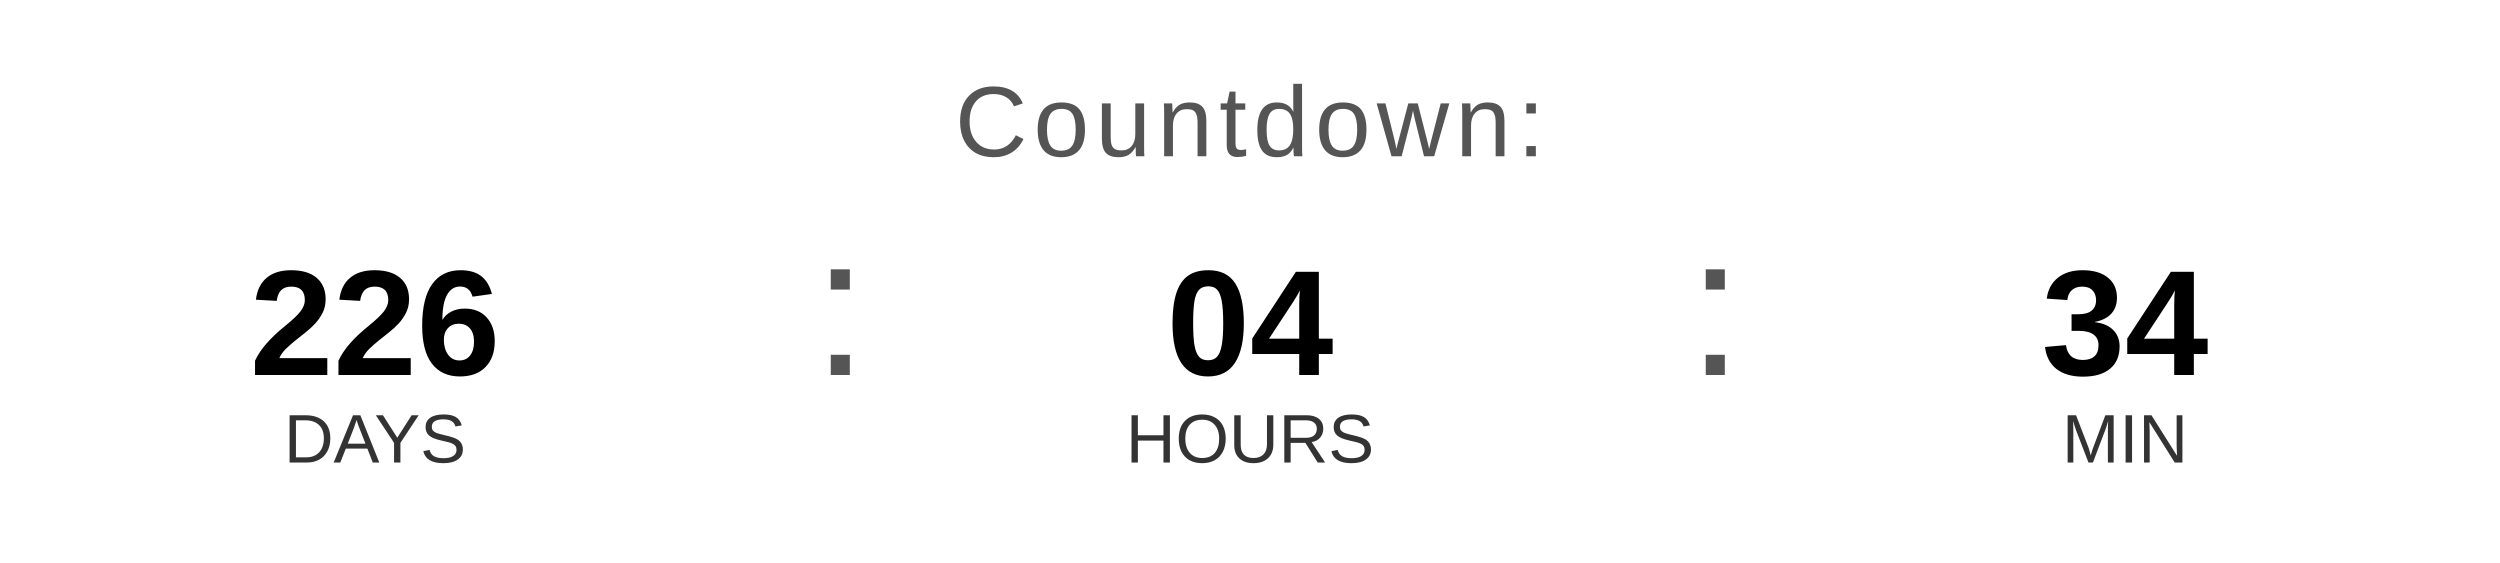
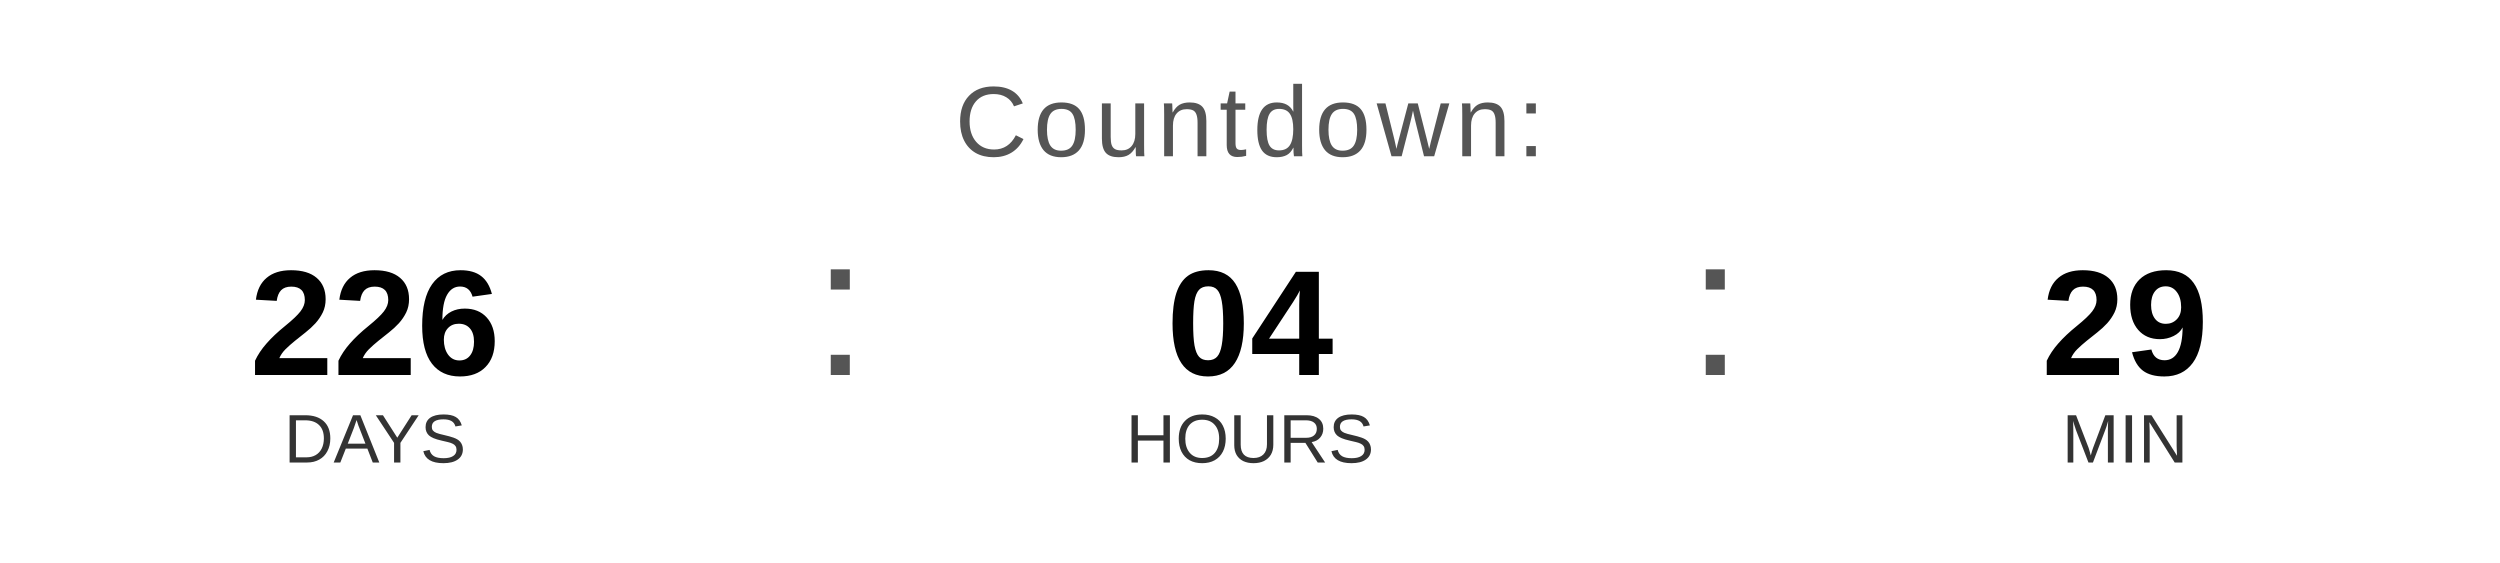
<svg xmlns="http://www.w3.org/2000/svg" width="400" height="90" viewBox="0 0 400 90">
  <text x="200" y="25" font-family="Arial, Helvetica, sans-serif" font-size="16" fill="#555555" text-anchor="middle" letter-spacing="1">
    Countdown:
  </text>
  <text x="60" y="60" font-family="Arial, Helvetica, sans-serif" font-size="24" font-weight="bold" fill="#000000" text-anchor="middle">226</text>
  <text x="60" y="74" font-family="Arial, Helvetica, sans-serif" font-size="11" fill="#333333" text-anchor="middle">DAYS</text>
  <text x="130" y="60" font-family="Arial, sans-serif" font-size="32" fill="#555555">:</text>
  <text x="200" y="60" font-family="Arial, Helvetica, sans-serif" font-size="24" font-weight="bold" fill="#000000" text-anchor="middle">04</text>
  <text x="200" y="74" font-family="Arial, Helvetica, sans-serif" font-size="11" fill="#333333" text-anchor="middle">HOURS</text>
  <text x="270" y="60" font-family="Arial, sans-serif" font-size="32" fill="#555555">:</text>
-   <text x="340" y="60" font-family="Arial, Helvetica, sans-serif" font-size="24" font-weight="bold" fill="#000000" text-anchor="middle">34</text>
+   <text x="340" y="60" font-family="Arial, Helvetica, sans-serif" font-size="24" font-weight="bold" fill="#000000" text-anchor="middle">29</text>
  <text x="340" y="74" font-family="Arial, Helvetica, sans-serif" font-size="11" fill="#333333" text-anchor="middle">MIN</text>
</svg>
